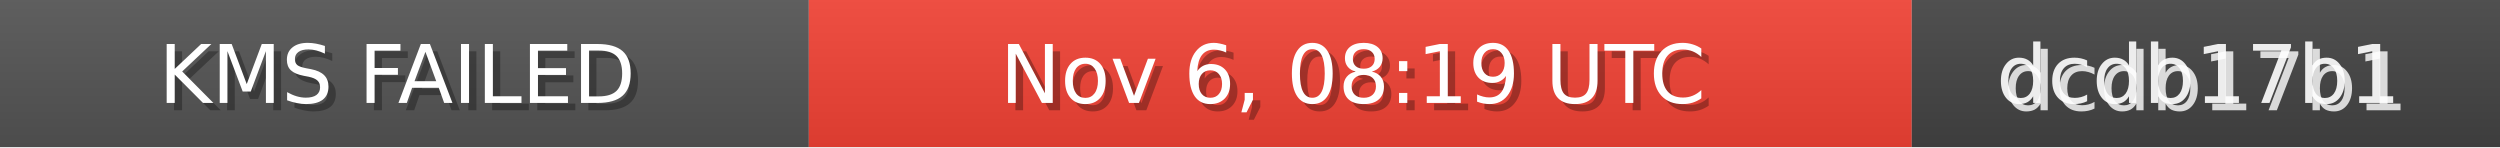
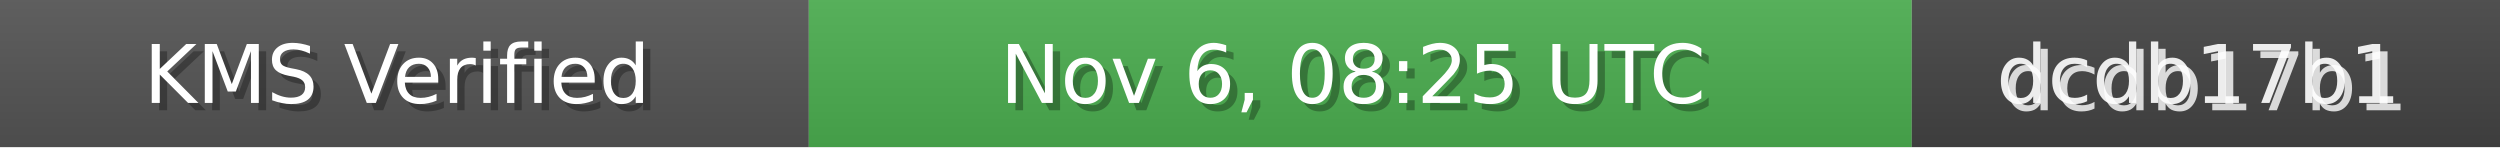
<svg xmlns="http://www.w3.org/2000/svg" width="340" height="20" role="img">
  <linearGradient id="bg" x2="0" y2="100%">
    <stop offset="0" stop-color="#bbb" stop-opacity=".1" />
    <stop offset="1" stop-opacity=".1" />
  </linearGradient>
  <rect width="110" height="20" fill="#555" />
-   <rect x="110" width="150" height="20" fill="#F44336" />
+   <rect x="110" width="150" height="20" fill="#4CAF50" />
  <rect x="260" width="80" height="20" fill="#444" />
  <rect width="340" height="20" fill="url(#bg)" />
  <g fill="#fff" text-anchor="middle" font-family="Verdana,Geneva,DejaVu Sans,sans-serif" font-size="11">
-     <text x="55" y="15" fill="#000" fill-opacity=".3">KMS FAILED</text>
-     <text x="54" y="14">KMS FAILED</text>
-     <text x="185" y="15" fill="#000" fill-opacity=".3">Nov 6, 08:19 UTC</text>
-     <text x="184" y="14">Nov 6, 08:19 UTC</text>
+     <text x="55" y="15" fill="#000" fill-opacity=".3">KMS Verified</text>
+     <text x="54" y="14">KMS Verified</text>
+     <text x="185" y="15" fill="#000" fill-opacity=".3">Nov 6, 08:25 UTC</text>
+     <text x="184" y="14">Nov 6, 08:25 UTC</text>
    <text x="300" y="15" fill="#fff" fill-opacity=".8">dcdb17b1</text>
    <text x="299" y="14" fill="#fff" fill-opacity=".9">dcdb17b1</text>
  </g>
</svg>
